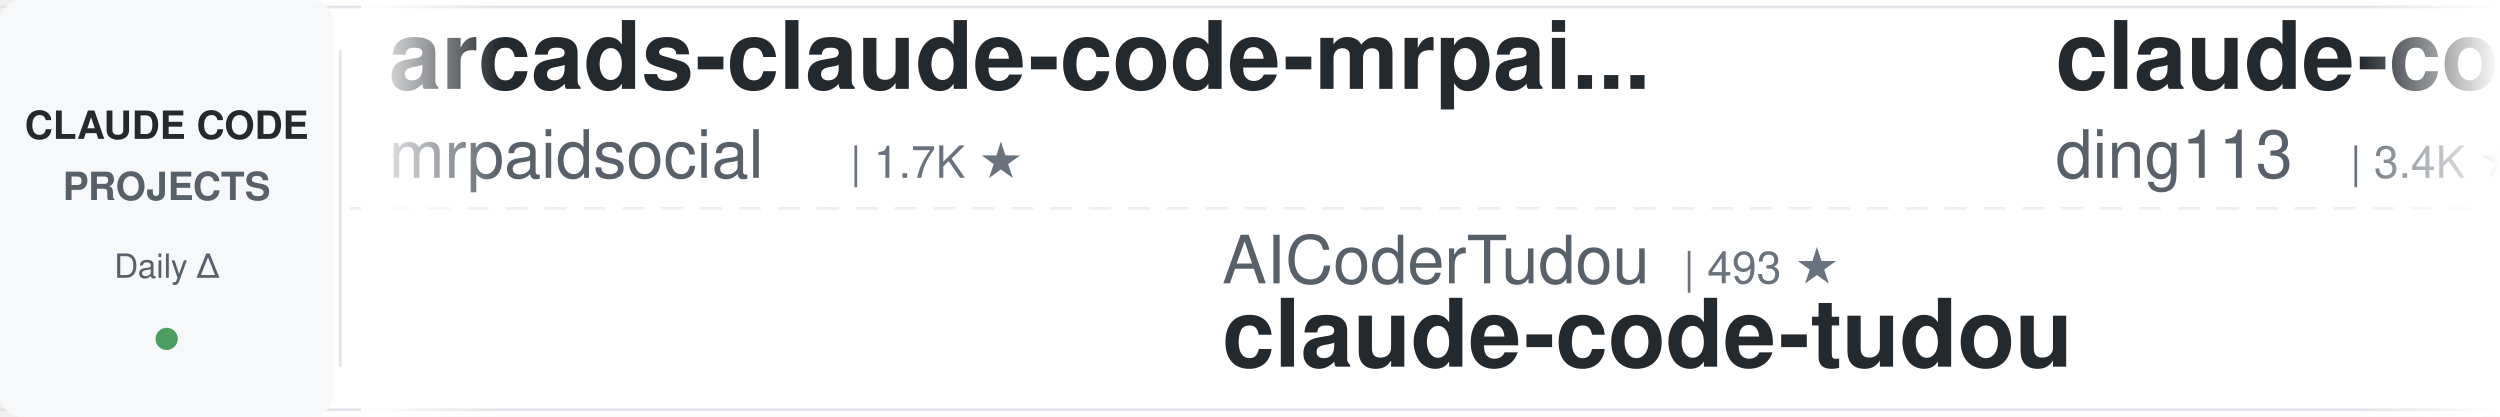
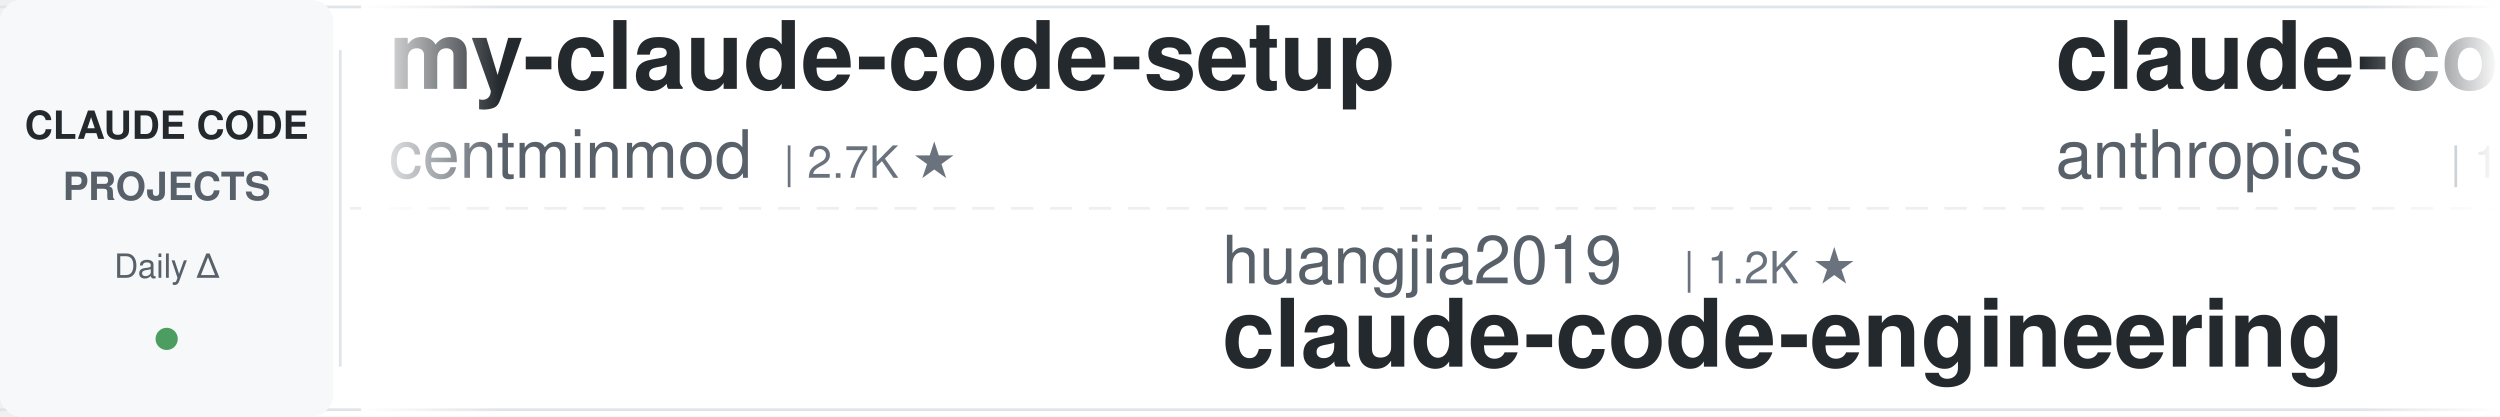
<svg xmlns="http://www.w3.org/2000/svg" width="900" height="150">
  <defs>
    <linearGradient id="leftFade" x1="0%" y1="0%" x2="100%" y2="0%">
      <stop offset="0%" style="stop-color:#ffffff;stop-opacity:1" />
      <stop offset="100%" style="stop-color:#ffffff;stop-opacity:0" />
    </linearGradient>
    <linearGradient id="rightFade" x1="0%" y1="0%" x2="100%" y2="0%">
      <stop offset="0%" style="stop-color:#ffffff;stop-opacity:0" />
      <stop offset="100%" style="stop-color:#ffffff;stop-opacity:1" />
    </linearGradient>
  </defs>
  <rect width="900" height="150" fill="#ffffff" rx="8" />
  <rect x="0" y="2" width="900" height="1" fill="#e1e4e8" />
  <rect x="0" y="147" width="900" height="1" fill="#e1e4e8" />
  <line x1="0" y1="75" x2="900" y2="75" stroke="#e1e4e8" stroke-width="1" stroke-dasharray="8 6" opacity="0.6" />
  <rect x="0" y="0" width="120" height="150" fill="#f6f8fa" rx="8" />
  <text x="60" y="50" font-family="-apple-system, BlinkMacSystemFont, 'Segoe UI', Helvetica, Arial, sans-serif" font-size="14" font-weight="600" fill="#24292e" text-anchor="middle">CLAUDE CODE</text>
  <text x="60" y="72" font-family="-apple-system, BlinkMacSystemFont, 'Segoe UI', Helvetica, Arial, sans-serif" font-size="14" font-weight="600" fill="#586069" text-anchor="middle">PROJECTS</text>
  <text x="60" y="100" font-family="-apple-system, BlinkMacSystemFont, 'Segoe UI', Helvetica, Arial, sans-serif" font-size="12" font-weight="500" fill="#586069" text-anchor="middle">Daily Δ</text>
  <circle cx="60" cy="122" r="4" fill="#22863a" opacity="0.8" />
  <rect x="122" y="18" width="1" height="114" fill="#e1e4e8" />
  <clipPath id="tickerClip">
    <rect x="130" y="0" width="770" height="150" />
  </clipPath>
  <g clip-path="url(#tickerClip)">
    <g id="tickerItems">
      <animateTransform attributeName="transform" attributeType="XML" type="translate" from="0 0" to="-3000 0" dur="54s" repeatCount="indefinite" />
      <g transform="translate(0, 0)">
-         <text x="140" y="32" font-family="-apple-system, BlinkMacSystemFont, 'Segoe UI', Helvetica, Arial, sans-serif" font-size="34" font-weight="600" fill="#24292e">arcads-claude-code-mrpai...</text>
-         <text x="140" y="64" font-family="-apple-system, BlinkMacSystemFont, 'Segoe UI', Helvetica, Arial, sans-serif" font-size="24" font-weight="400" fill="#586069">mrpaidsocial</text>
-         <text x="306" y="64" font-family="-apple-system, BlinkMacSystemFont, 'Segoe UI', Helvetica, Arial, sans-serif" font-size="16" font-weight="500" fill="#6a737d">| 1.7K ★</text>
+         <text x="140" y="32" font-family="-apple-system, BlinkMacSystemFont, 'Segoe UI', Helvetica, Arial, sans-serif" font-size="34" font-weight="600" fill="#24292e">my-claude-code-setup</text>
+         <text x="140" y="64" font-family="-apple-system, BlinkMacSystemFont, 'Segoe UI', Helvetica, Arial, sans-serif" font-size="24" font-weight="400" fill="#586069">centminmod</text>
+         <text x="282" y="64" font-family="-apple-system, BlinkMacSystemFont, 'Segoe UI', Helvetica, Arial, sans-serif" font-size="16" font-weight="500" fill="#6a737d">| 2.7K ★</text>
      </g>
      <g transform="translate(300, 0)">
-         <text x="140" y="102" font-family="-apple-system, BlinkMacSystemFont, 'Segoe UI', Helvetica, Arial, sans-serif" font-size="24" font-weight="400" fill="#586069">AICoderTudou</text>
-         <text x="306" y="102" font-family="-apple-system, BlinkMacSystemFont, 'Segoe UI', Helvetica, Arial, sans-serif" font-size="16" font-weight="500" fill="#6a737d">| 493 ★</text>
-         <text x="140" y="132" font-family="-apple-system, BlinkMacSystemFont, 'Segoe UI', Helvetica, Arial, sans-serif" font-size="34" font-weight="600" fill="#24292e">claude-code-tudou</text>
+         <text x="140" y="102" font-family="-apple-system, BlinkMacSystemFont, 'Segoe UI', Helvetica, Arial, sans-serif" font-size="24" font-weight="400" fill="#586069">huangjia2019</text>
+         <text x="306" y="102" font-family="-apple-system, BlinkMacSystemFont, 'Segoe UI', Helvetica, Arial, sans-serif" font-size="16" font-weight="500" fill="#6a737d">| 1.2K ★</text>
+         <text x="140" y="132" font-family="-apple-system, BlinkMacSystemFont, 'Segoe UI', Helvetica, Arial, sans-serif" font-size="34" font-weight="600" fill="#24292e">claude-code-engineering</text>
      </g>
      <g transform="translate(600, 0)">
-         <text x="140" y="32" font-family="-apple-system, BlinkMacSystemFont, 'Segoe UI', Helvetica, Arial, sans-serif" font-size="34" font-weight="600" fill="#24292e">claude-code-hub</text>
-         <text x="140" y="64" font-family="-apple-system, BlinkMacSystemFont, 'Segoe UI', Helvetica, Arial, sans-serif" font-size="24" font-weight="400" fill="#586069">ding113</text>
-         <text x="246" y="64" font-family="-apple-system, BlinkMacSystemFont, 'Segoe UI', Helvetica, Arial, sans-serif" font-size="16" font-weight="500" fill="#6a737d">| 3.4K ★</text>
+         <text x="140" y="32" font-family="-apple-system, BlinkMacSystemFont, 'Segoe UI', Helvetica, Arial, sans-serif" font-size="34" font-weight="600" fill="#24292e">claude-code-base-action</text>
+         <text x="140" y="64" font-family="-apple-system, BlinkMacSystemFont, 'Segoe UI', Helvetica, Arial, sans-serif" font-size="24" font-weight="400" fill="#586069">anthropics</text>
+         <text x="282" y="64" font-family="-apple-system, BlinkMacSystemFont, 'Segoe UI', Helvetica, Arial, sans-serif" font-size="16" font-weight="500" fill="#6a737d">| 1.1K ★</text>
      </g>
      <g transform="translate(900, 0)">
-         <text x="140" y="102" font-family="-apple-system, BlinkMacSystemFont, 'Segoe UI', Helvetica, Arial, sans-serif" font-size="24" font-weight="400" fill="#586069">oboard</text>
-         <text x="234" y="102" font-family="-apple-system, BlinkMacSystemFont, 'Segoe UI', Helvetica, Arial, sans-serif" font-size="16" font-weight="500" fill="#6a737d">| 3.3K ★</text>
-         <text x="140" y="132" font-family="-apple-system, BlinkMacSystemFont, 'Segoe UI', Helvetica, Arial, sans-serif" font-size="34" font-weight="600" fill="#24292e">claude-code-rev</text>
+         <text x="140" y="102" font-family="-apple-system, BlinkMacSystemFont, 'Segoe UI', Helvetica, Arial, sans-serif" font-size="24" font-weight="400" fill="#586069">frankbria</text>
+         <text x="270" y="102" font-family="-apple-system, BlinkMacSystemFont, 'Segoe UI', Helvetica, Arial, sans-serif" font-size="16" font-weight="500" fill="#6a737d">| 9.7K ★</text>
+         <text x="140" y="132" font-family="-apple-system, BlinkMacSystemFont, 'Segoe UI', Helvetica, Arial, sans-serif" font-size="34" font-weight="600" fill="#24292e">ralph-claude-code</text>
      </g>
      <g transform="translate(1200, 0)">
-         <text x="140" y="32" font-family="-apple-system, BlinkMacSystemFont, 'Segoe UI', Helvetica, Arial, sans-serif" font-size="34" font-weight="600" fill="#24292e">ECC</text>
-         <text x="140" y="64" font-family="-apple-system, BlinkMacSystemFont, 'Segoe UI', Helvetica, Arial, sans-serif" font-size="24" font-weight="400" fill="#586069">affaan-m</text>
-         <text x="258" y="64" font-family="-apple-system, BlinkMacSystemFont, 'Segoe UI', Helvetica, Arial, sans-serif" font-size="16" font-weight="500" fill="#6a737d">| 309.2K ★</text>
+         <text x="140" y="32" font-family="-apple-system, BlinkMacSystemFont, 'Segoe UI', Helvetica, Arial, sans-serif" font-size="34" font-weight="600" fill="#24292e">claude-code-prompts</text>
+         <text x="140" y="64" font-family="-apple-system, BlinkMacSystemFont, 'Segoe UI', Helvetica, Arial, sans-serif" font-size="24" font-weight="400" fill="#586069">repowise-dev</text>
+         <text x="306" y="64" font-family="-apple-system, BlinkMacSystemFont, 'Segoe UI', Helvetica, Arial, sans-serif" font-size="16" font-weight="500" fill="#6a737d">| 1.2K ★</text>
      </g>
      <g transform="translate(1500, 0)">
-         <text x="140" y="102" font-family="-apple-system, BlinkMacSystemFont, 'Segoe UI', Helvetica, Arial, sans-serif" font-size="24" font-weight="400" fill="#586069">kodu-ai</text>
-         <text x="246" y="102" font-family="-apple-system, BlinkMacSystemFont, 'Segoe UI', Helvetica, Arial, sans-serif" font-size="16" font-weight="500" fill="#6a737d">| 5.2K ★</text>
-         <text x="140" y="132" font-family="-apple-system, BlinkMacSystemFont, 'Segoe UI', Helvetica, Arial, sans-serif" font-size="34" font-weight="600" fill="#24292e">claude-coder</text>
+         <text x="140" y="102" font-family="-apple-system, BlinkMacSystemFont, 'Segoe UI', Helvetica, Arial, sans-serif" font-size="24" font-weight="400" fill="#586069">shanraisshan</text>
+         <text x="306" y="102" font-family="-apple-system, BlinkMacSystemFont, 'Segoe UI', Helvetica, Arial, sans-serif" font-size="16" font-weight="500" fill="#6a737d">| 69.3K ★</text>
+         <text x="140" y="132" font-family="-apple-system, BlinkMacSystemFont, 'Segoe UI', Helvetica, Arial, sans-serif" font-size="34" font-weight="600" fill="#24292e">claude-code-best-practic...</text>
      </g>
      <g transform="translate(1800, 0)">
-         <text x="140" y="32" font-family="-apple-system, BlinkMacSystemFont, 'Segoe UI', Helvetica, Arial, sans-serif" font-size="34" font-weight="600" fill="#24292e">claude-code-my-workflow</text>
-         <text x="140" y="64" font-family="-apple-system, BlinkMacSystemFont, 'Segoe UI', Helvetica, Arial, sans-serif" font-size="24" font-weight="400" fill="#586069">pedrohcgs</text>
-         <text x="270" y="64" font-family="-apple-system, BlinkMacSystemFont, 'Segoe UI', Helvetica, Arial, sans-serif" font-size="16" font-weight="500" fill="#6a737d">| 1.7K ★</text>
+         <text x="140" y="32" font-family="-apple-system, BlinkMacSystemFont, 'Segoe UI', Helvetica, Arial, sans-serif" font-size="34" font-weight="600" fill="#24292e">Claude-Code-Usage-Monito...</text>
+         <text x="140" y="64" font-family="-apple-system, BlinkMacSystemFont, 'Segoe UI', Helvetica, Arial, sans-serif" font-size="24" font-weight="400" fill="#586069">Maciek-roboblog</text>
+         <text x="342" y="64" font-family="-apple-system, BlinkMacSystemFont, 'Segoe UI', Helvetica, Arial, sans-serif" font-size="16" font-weight="500" fill="#6a737d">| 8.8K ★</text>
      </g>
      <g transform="translate(2100, 0)">
-         <text x="140" y="102" font-family="-apple-system, BlinkMacSystemFont, 'Segoe UI', Helvetica, Arial, sans-serif" font-size="24" font-weight="400" fill="#586069">diet103</text>
-         <text x="246" y="102" font-family="-apple-system, BlinkMacSystemFont, 'Segoe UI', Helvetica, Arial, sans-serif" font-size="16" font-weight="500" fill="#6a737d">| 10.1K ★</text>
-         <text x="140" y="132" font-family="-apple-system, BlinkMacSystemFont, 'Segoe UI', Helvetica, Arial, sans-serif" font-size="34" font-weight="600" fill="#24292e">claude-code-infrastructu...</text>
+         <text x="140" y="102" font-family="-apple-system, BlinkMacSystemFont, 'Segoe UI', Helvetica, Arial, sans-serif" font-size="24" font-weight="400" fill="#586069">musistudio</text>
+         <text x="282" y="102" font-family="-apple-system, BlinkMacSystemFont, 'Segoe UI', Helvetica, Arial, sans-serif" font-size="16" font-weight="500" fill="#6a737d">| 38.3K ★</text>
+         <text x="140" y="132" font-family="-apple-system, BlinkMacSystemFont, 'Segoe UI', Helvetica, Arial, sans-serif" font-size="34" font-weight="600" fill="#24292e">claude-code-router</text>
      </g>
      <g transform="translate(2400, 0)">
-         <text x="140" y="32" font-family="-apple-system, BlinkMacSystemFont, 'Segoe UI', Helvetica, Arial, sans-serif" font-size="34" font-weight="600" fill="#24292e">claude-code-hooks-master...</text>
-         <text x="140" y="64" font-family="-apple-system, BlinkMacSystemFont, 'Segoe UI', Helvetica, Arial, sans-serif" font-size="24" font-weight="400" fill="#586069">disler</text>
-         <text x="234" y="64" font-family="-apple-system, BlinkMacSystemFont, 'Segoe UI', Helvetica, Arial, sans-serif" font-size="16" font-weight="500" fill="#6a737d">| 4.0K ★</text>
+         <text x="140" y="32" font-family="-apple-system, BlinkMacSystemFont, 'Segoe UI', Helvetica, Arial, sans-serif" font-size="34" font-weight="600" fill="#24292e">claude-code-source</text>
+         <text x="140" y="64" font-family="-apple-system, BlinkMacSystemFont, 'Segoe UI', Helvetica, Arial, sans-serif" font-size="24" font-weight="400" fill="#586069">hangsman</text>
+         <text x="258" y="64" font-family="-apple-system, BlinkMacSystemFont, 'Segoe UI', Helvetica, Arial, sans-serif" font-size="16" font-weight="500" fill="#6a737d">| 798 ★</text>
      </g>
      <g transform="translate(2700, 0)">
-         <text x="140" y="102" font-family="-apple-system, BlinkMacSystemFont, 'Segoe UI', Helvetica, Arial, sans-serif" font-size="24" font-weight="400" fill="#586069">nicedreamzapp</text>
-         <text x="318" y="102" font-family="-apple-system, BlinkMacSystemFont, 'Segoe UI', Helvetica, Arial, sans-serif" font-size="16" font-weight="500" fill="#6a737d">| 3.5K ★</text>
-         <text x="140" y="132" font-family="-apple-system, BlinkMacSystemFont, 'Segoe UI', Helvetica, Arial, sans-serif" font-size="34" font-weight="600" fill="#24292e">claude-code-local</text>
+         <text x="140" y="102" font-family="-apple-system, BlinkMacSystemFont, 'Segoe UI', Helvetica, Arial, sans-serif" font-size="24" font-weight="400" fill="#586069">Yuyz0112</text>
+         <text x="258" y="102" font-family="-apple-system, BlinkMacSystemFont, 'Segoe UI', Helvetica, Arial, sans-serif" font-size="16" font-weight="500" fill="#6a737d">| 2.5K ★</text>
+         <text x="140" y="132" font-family="-apple-system, BlinkMacSystemFont, 'Segoe UI', Helvetica, Arial, sans-serif" font-size="34" font-weight="600" fill="#24292e">claude-code-reverse</text>
      </g>
      <g transform="translate(3000, 0)">
-         <text x="140" y="32" font-family="-apple-system, BlinkMacSystemFont, 'Segoe UI', Helvetica, Arial, sans-serif" font-size="34" font-weight="600" fill="#24292e">arcads-claude-code-mrpai...</text>
-         <text x="140" y="64" font-family="-apple-system, BlinkMacSystemFont, 'Segoe UI', Helvetica, Arial, sans-serif" font-size="24" font-weight="400" fill="#586069">mrpaidsocial</text>
-         <text x="306" y="64" font-family="-apple-system, BlinkMacSystemFont, 'Segoe UI', Helvetica, Arial, sans-serif" font-size="16" font-weight="500" fill="#6a737d">| 1.7K ★</text>
+         <text x="140" y="32" font-family="-apple-system, BlinkMacSystemFont, 'Segoe UI', Helvetica, Arial, sans-serif" font-size="34" font-weight="600" fill="#24292e">my-claude-code-setup</text>
+         <text x="140" y="64" font-family="-apple-system, BlinkMacSystemFont, 'Segoe UI', Helvetica, Arial, sans-serif" font-size="24" font-weight="400" fill="#586069">centminmod</text>
+         <text x="282" y="64" font-family="-apple-system, BlinkMacSystemFont, 'Segoe UI', Helvetica, Arial, sans-serif" font-size="16" font-weight="500" fill="#6a737d">| 2.7K ★</text>
      </g>
      <g transform="translate(3300, 0)">
-         <text x="140" y="102" font-family="-apple-system, BlinkMacSystemFont, 'Segoe UI', Helvetica, Arial, sans-serif" font-size="24" font-weight="400" fill="#586069">AICoderTudou</text>
-         <text x="306" y="102" font-family="-apple-system, BlinkMacSystemFont, 'Segoe UI', Helvetica, Arial, sans-serif" font-size="16" font-weight="500" fill="#6a737d">| 493 ★</text>
-         <text x="140" y="132" font-family="-apple-system, BlinkMacSystemFont, 'Segoe UI', Helvetica, Arial, sans-serif" font-size="34" font-weight="600" fill="#24292e">claude-code-tudou</text>
+         <text x="140" y="102" font-family="-apple-system, BlinkMacSystemFont, 'Segoe UI', Helvetica, Arial, sans-serif" font-size="24" font-weight="400" fill="#586069">huangjia2019</text>
+         <text x="306" y="102" font-family="-apple-system, BlinkMacSystemFont, 'Segoe UI', Helvetica, Arial, sans-serif" font-size="16" font-weight="500" fill="#6a737d">| 1.2K ★</text>
+         <text x="140" y="132" font-family="-apple-system, BlinkMacSystemFont, 'Segoe UI', Helvetica, Arial, sans-serif" font-size="34" font-weight="600" fill="#24292e">claude-code-engineering</text>
      </g>
      <g transform="translate(3600, 0)">
-         <text x="140" y="32" font-family="-apple-system, BlinkMacSystemFont, 'Segoe UI', Helvetica, Arial, sans-serif" font-size="34" font-weight="600" fill="#24292e">claude-code-hub</text>
-         <text x="140" y="64" font-family="-apple-system, BlinkMacSystemFont, 'Segoe UI', Helvetica, Arial, sans-serif" font-size="24" font-weight="400" fill="#586069">ding113</text>
-         <text x="246" y="64" font-family="-apple-system, BlinkMacSystemFont, 'Segoe UI', Helvetica, Arial, sans-serif" font-size="16" font-weight="500" fill="#6a737d">| 3.4K ★</text>
+         <text x="140" y="32" font-family="-apple-system, BlinkMacSystemFont, 'Segoe UI', Helvetica, Arial, sans-serif" font-size="34" font-weight="600" fill="#24292e">claude-code-base-action</text>
+         <text x="140" y="64" font-family="-apple-system, BlinkMacSystemFont, 'Segoe UI', Helvetica, Arial, sans-serif" font-size="24" font-weight="400" fill="#586069">anthropics</text>
+         <text x="282" y="64" font-family="-apple-system, BlinkMacSystemFont, 'Segoe UI', Helvetica, Arial, sans-serif" font-size="16" font-weight="500" fill="#6a737d">| 1.1K ★</text>
      </g>
      <g transform="translate(3900, 0)">
-         <text x="140" y="102" font-family="-apple-system, BlinkMacSystemFont, 'Segoe UI', Helvetica, Arial, sans-serif" font-size="24" font-weight="400" fill="#586069">oboard</text>
-         <text x="234" y="102" font-family="-apple-system, BlinkMacSystemFont, 'Segoe UI', Helvetica, Arial, sans-serif" font-size="16" font-weight="500" fill="#6a737d">| 3.3K ★</text>
-         <text x="140" y="132" font-family="-apple-system, BlinkMacSystemFont, 'Segoe UI', Helvetica, Arial, sans-serif" font-size="34" font-weight="600" fill="#24292e">claude-code-rev</text>
+         <text x="140" y="102" font-family="-apple-system, BlinkMacSystemFont, 'Segoe UI', Helvetica, Arial, sans-serif" font-size="24" font-weight="400" fill="#586069">frankbria</text>
+         <text x="270" y="102" font-family="-apple-system, BlinkMacSystemFont, 'Segoe UI', Helvetica, Arial, sans-serif" font-size="16" font-weight="500" fill="#6a737d">| 9.7K ★</text>
+         <text x="140" y="132" font-family="-apple-system, BlinkMacSystemFont, 'Segoe UI', Helvetica, Arial, sans-serif" font-size="34" font-weight="600" fill="#24292e">ralph-claude-code</text>
      </g>
    </g>
  </g>
  <rect x="130" y="0" width="50" height="150" fill="url(#leftFade)" />
  <rect x="850" y="0" width="50" height="150" fill="url(#rightFade)" />
</svg>
